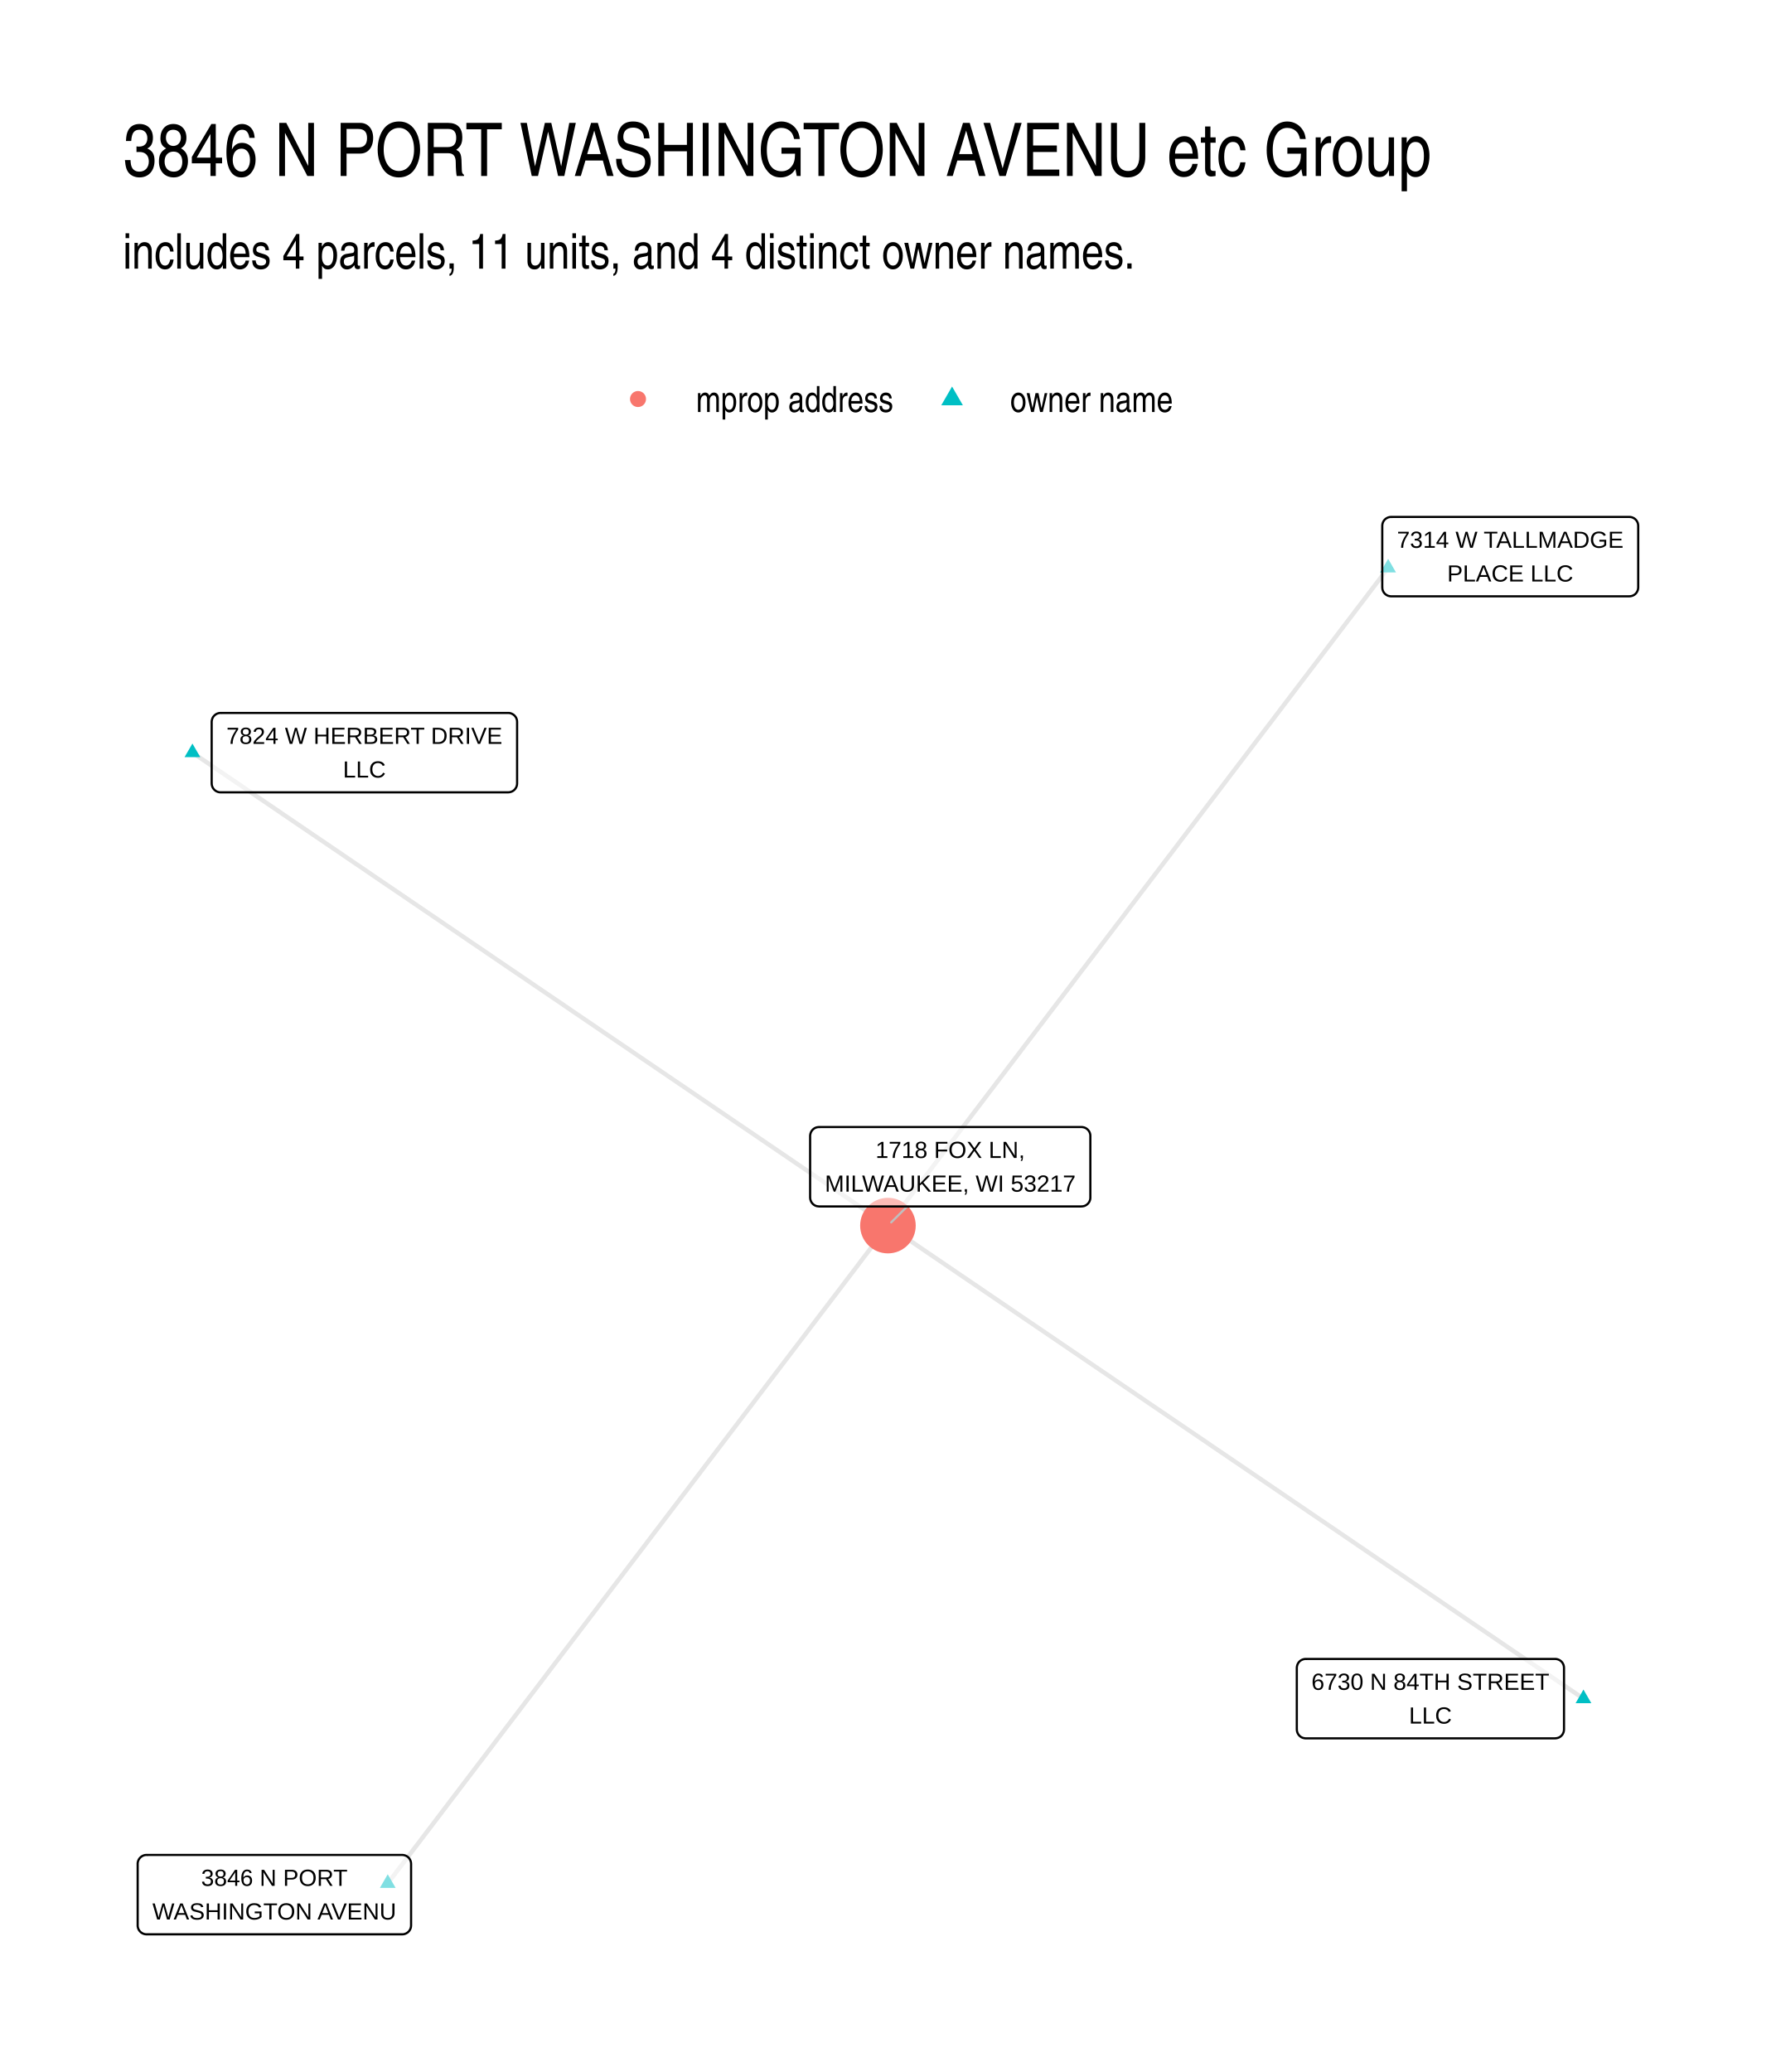
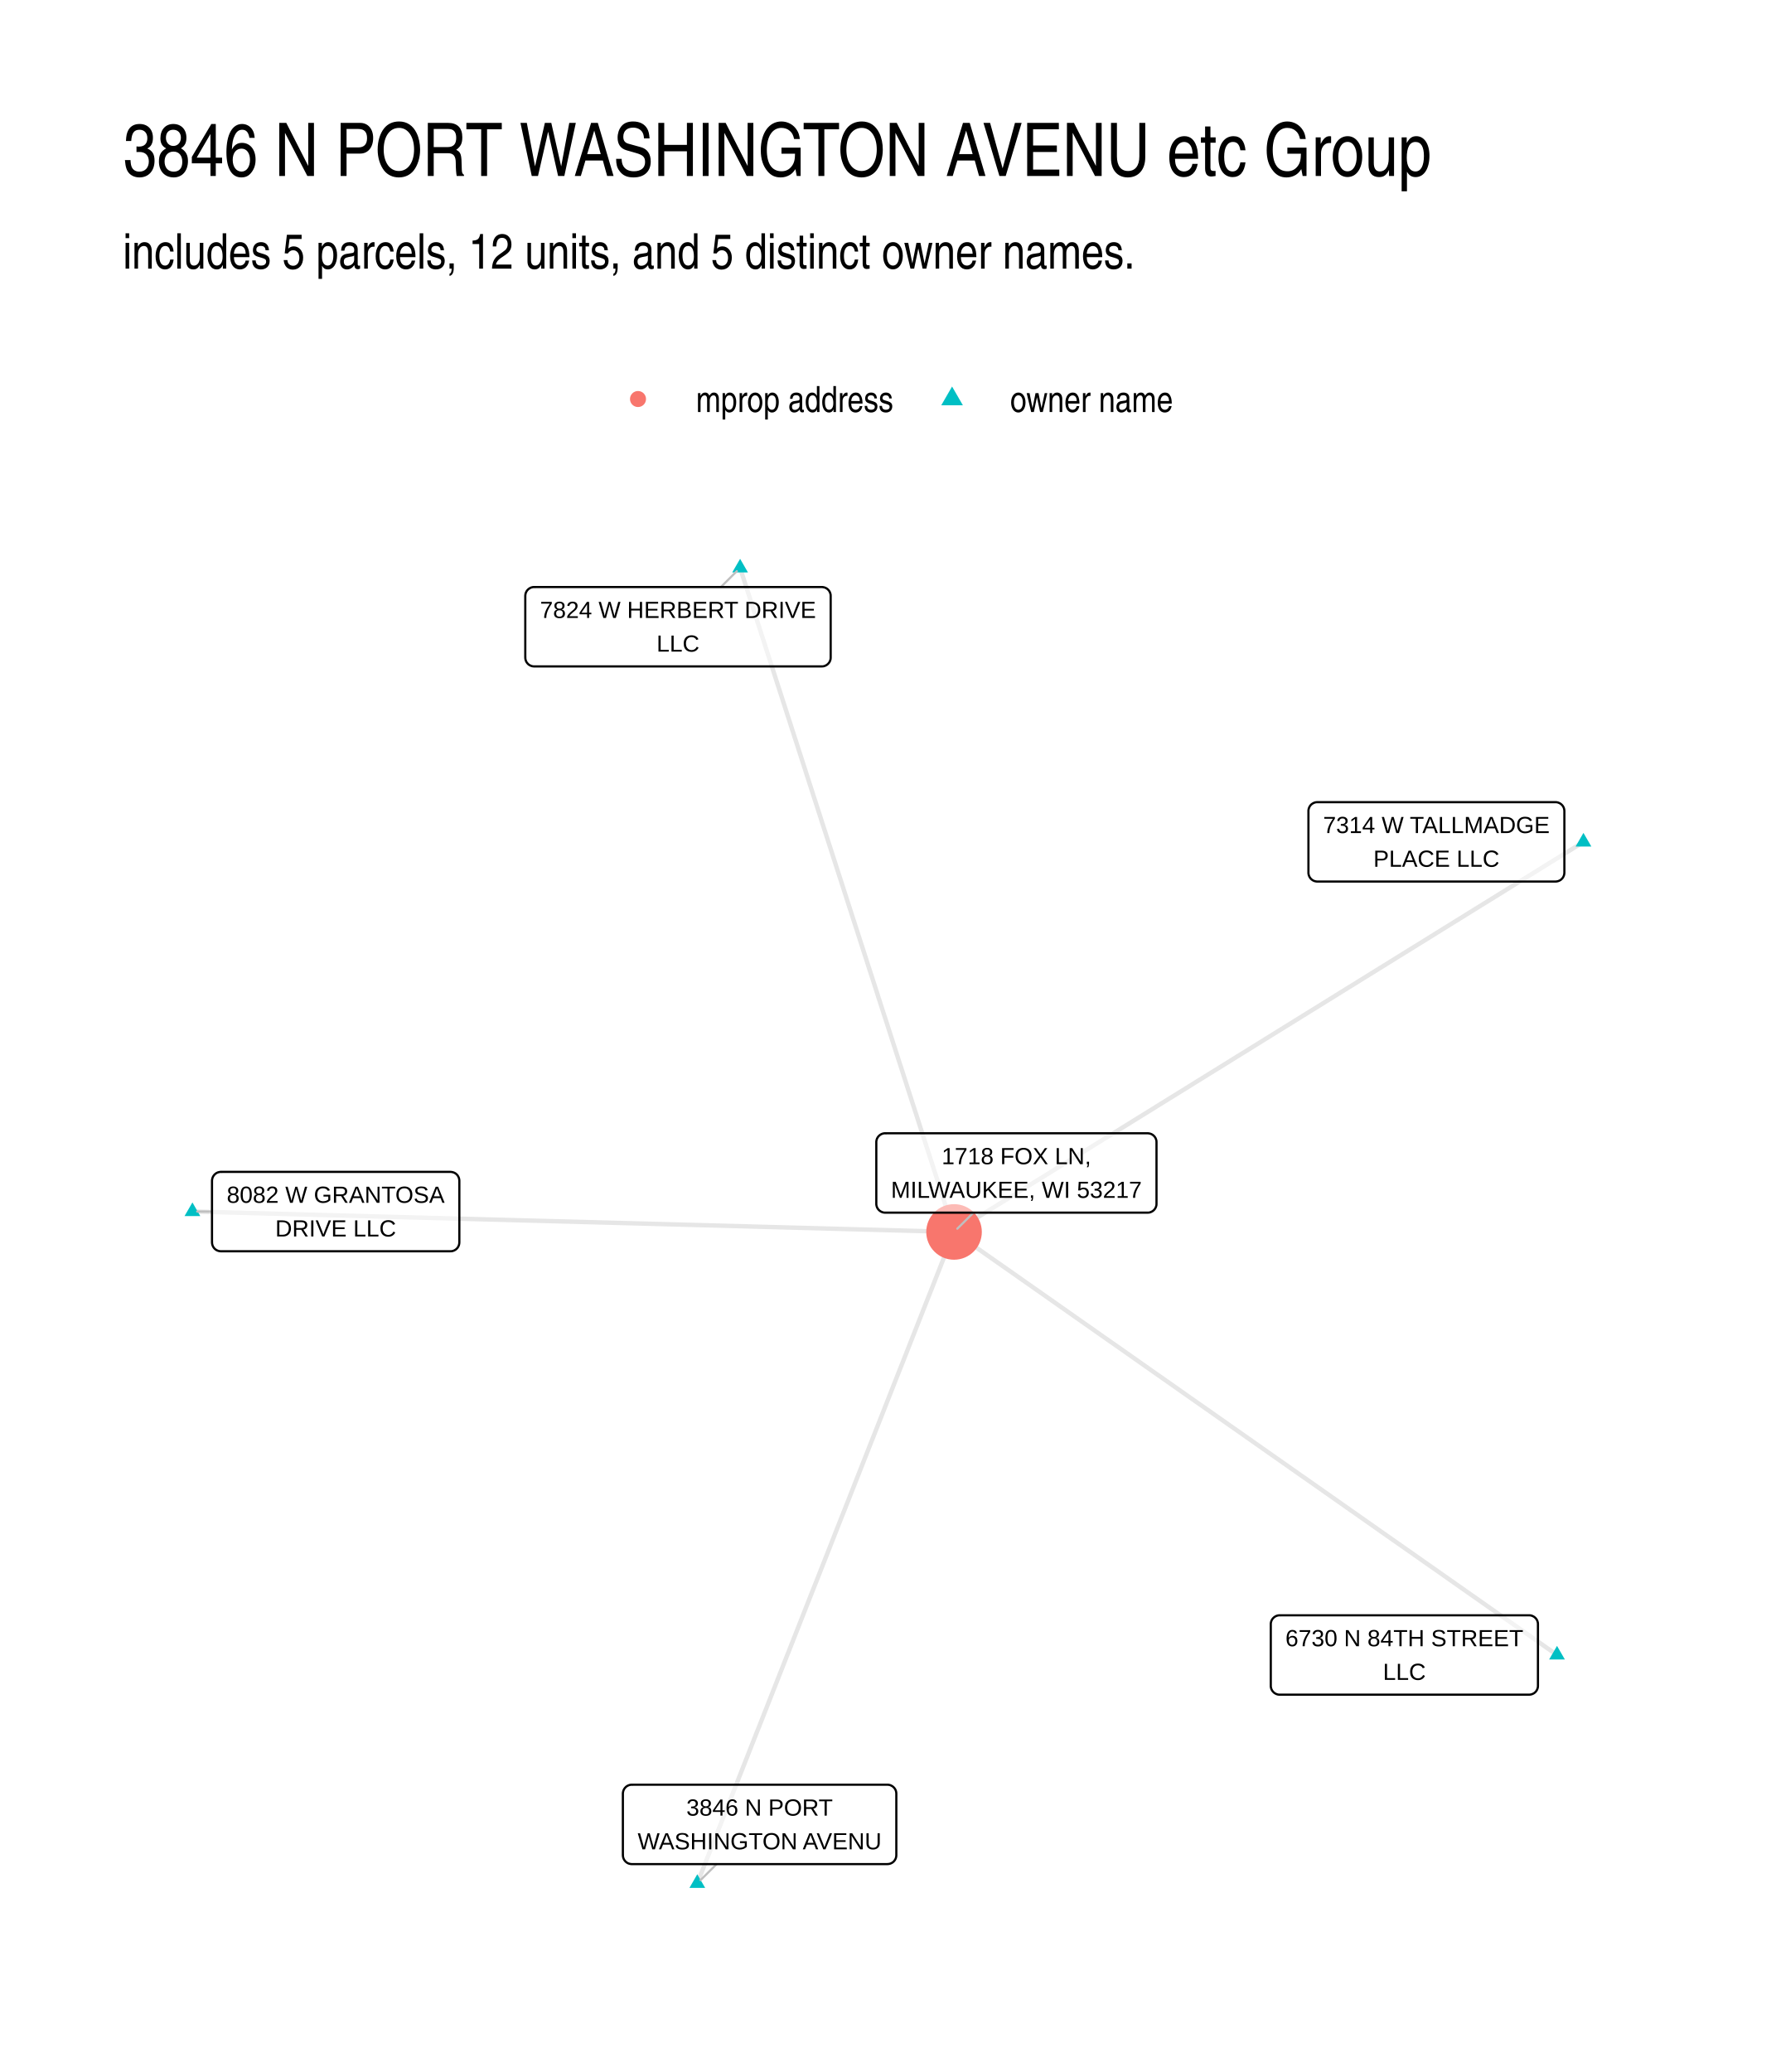
- <svg xmlns="http://www.w3.org/2000/svg" width="432.00pt" height="504.00pt" viewBox="0 0 432.00 504.00">
+ <svg xmlns="http://www.w3.org/2000/svg" width="576" height="672" viewBox="0 0 432 504">
  <g class="svglite">
    <defs>
-       <style type="text/css">
-     .svglite line, .svglite polyline, .svglite polygon, .svglite path, .svglite rect, .svglite circle {
-       fill: none;
-       stroke: #000000;
-       stroke-linecap: round;
-       stroke-linejoin: round;
-       stroke-miterlimit: 10.00;
-     }
-     .svglite text {
-       white-space: pre;
-     }
-     .svglite g.glyphgroup path {
-       fill: inherit;
-       stroke: none;
-     }
-   </style>
+       <style>.svglite line,.svglite polyline,.svglite polygon,.svglite path,.svglite circle{fill:none;stroke:#000000;stroke-linecap:round;stroke-linejoin:round;stroke-miterlimit:10.00}.svglite text{white-space:pre}.svglite g.glyphgroup path{fill:inherit;stroke:none}</style>
    </defs>
-     <rect width="100%" height="100%" style="stroke: none; fill: #FFFFFF;" />
+     <rect width="100%" height="100%" style="stroke-linecap:round;stroke-linejoin:round;stroke-miterlimit:10.00;stroke:none;fill:#FFFFFF" />
    <defs>
      <clipPath id="cpMC4wMHw0MzIuMDB8MC4wMHw1MDQuMDA=">
-         <rect x="0.00" y="0.00" width="432.00" height="504.00" />
+         <path d="M0 0h432v504H0z" />
      </clipPath>
    </defs>
    <g clip-path="url(#cpMC4wMHw0MzIuMDB8MC4wMHw1MDQuMDA=)">
-       <rect x="0.00" y="0.00" width="432.00" height="504.00" style="stroke-width: 1.07; stroke: none; fill: #FFFFFF;" />
+       <path d="M0 0h432v504H0z" style="stroke-width:1.07;stroke:none;fill:#FFFFFF" />
    </g>
    <defs>
      <clipPath id="cpMjkuODl8NDAyLjExfDEyMi4xNHw0NzQuMTE=">
-         <rect x="29.89" y="122.14" width="372.22" height="351.97" />
+         <path d="M29.89 122.14h372.22v351.97H29.89z" />
      </clipPath>
    </defs>
    <g clip-path="url(#cpMjkuODl8NDAyLjExfDEyMi4xNHw0NzQuMTE=)">
-       <polyline points="385.19,413.18 383.48,412.02 381.77,410.86 380.07,409.69 378.36,408.53 376.65,407.37 374.94,406.21 373.23,405.05 371.52,403.88 369.81,402.72 368.10,401.56 366.39,400.40 364.68,399.23 362.98,398.07 361.27,396.91 359.56,395.75 357.85,394.59 356.14,393.42 354.43,392.26 352.72,391.10 351.01,389.94 349.30,388.77 347.59,387.61 345.89,386.45 344.18,385.29 342.47,384.13 340.76,382.96 339.05,381.80 337.34,380.64 335.63,379.48 333.92,378.32 332.21,377.15 330.50,375.99 328.80,374.83 327.09,373.67 325.38,372.50 323.67,371.34 321.96,370.18 320.25,369.02 318.54,367.86 316.83,366.69 315.12,365.53 313.41,364.37 311.71,363.21 310.00,362.04 308.29,360.88 306.58,359.72 304.87,358.56 303.16,357.40 301.45,356.23 299.74,355.07 298.03,353.91 296.32,352.75 294.61,351.59 292.91,350.42 291.20,349.26 289.49,348.10 287.78,346.94 286.07,345.77 284.36,344.61 282.65,343.45 280.94,342.29 279.23,341.13 277.52,339.96 275.82,338.80 274.11,337.64 272.40,336.48 270.69,335.31 268.98,334.15 267.27,332.99 265.56,331.83 263.85,330.67 262.14,329.50 260.43,328.34 258.73,327.18 257.02,326.02 255.31,324.85 253.60,323.69 251.89,322.53 250.18,321.37 248.47,320.21 246.76,319.04 245.05,317.88 243.34,316.72 241.64,315.56 239.93,314.40 238.22,313.23 236.51,312.07 234.80,310.91 233.09,309.75 231.38,308.58 229.67,307.42 227.96,306.26 226.25,305.10 224.55,303.94 222.84,302.77 221.13,301.61 219.42,300.45 217.71,299.29 216.00,298.12 " style="stroke-width: 1.07; stroke: #000000; stroke-opacity: 0.10; stroke-linecap: butt;" />
-       <polyline points="337.68,138.14 336.45,139.75 335.22,141.37 333.99,142.98 332.76,144.60 331.53,146.22 330.30,147.83 329.07,149.45 327.84,151.06 326.61,152.68 325.38,154.30 324.16,155.91 322.93,157.53 321.70,159.14 320.47,160.76 319.24,162.38 318.01,163.99 316.78,165.61 315.55,167.22 314.32,168.84 313.09,170.46 311.87,172.07 310.64,173.69 309.41,175.31 308.18,176.92 306.95,178.54 305.72,180.15 304.49,181.77 303.26,183.39 302.03,185.00 300.80,186.62 299.57,188.23 298.35,189.85 297.12,191.47 295.89,193.08 294.66,194.70 293.43,196.31 292.20,197.93 290.97,199.55 289.74,201.16 288.51,202.78 287.28,204.39 286.06,206.01 284.83,207.63 283.60,209.24 282.37,210.86 281.14,212.47 279.91,214.09 278.68,215.71 277.45,217.32 276.22,218.94 274.99,220.55 273.77,222.17 272.54,223.79 271.31,225.40 270.08,227.02 268.85,228.63 267.62,230.25 266.39,231.87 265.16,233.48 263.93,235.10 262.70,236.71 261.47,238.33 260.25,239.95 259.02,241.56 257.79,243.18 256.56,244.80 255.33,246.41 254.10,248.03 252.87,249.64 251.64,251.26 250.41,252.88 249.18,254.49 247.96,256.11 246.73,257.72 245.50,259.34 244.27,260.96 243.04,262.57 241.81,264.19 240.58,265.80 239.35,267.42 238.12,269.04 236.89,270.65 235.66,272.27 234.44,273.88 233.21,275.50 231.98,277.12 230.75,278.73 229.52,280.35 228.29,281.96 227.06,283.58 225.83,285.20 224.60,286.81 223.37,288.43 222.15,290.04 220.92,291.66 219.69,293.28 218.46,294.89 217.23,296.51 216.00,298.12 " style="stroke-width: 1.07; stroke: #000000; stroke-opacity: 0.10; stroke-linecap: butt;" />
-       <polyline points="46.81,183.07 48.52,184.23 50.23,185.39 51.93,186.56 53.64,187.72 55.35,188.88 57.06,190.04 58.77,191.20 60.48,192.37 62.19,193.53 63.90,194.69 65.61,195.85 67.32,197.01 69.02,198.18 70.73,199.34 72.44,200.50 74.15,201.66 75.86,202.83 77.57,203.99 79.28,205.15 80.99,206.31 82.70,207.47 84.41,208.64 86.11,209.80 87.82,210.96 89.53,212.12 91.24,213.29 92.95,214.45 94.66,215.61 96.37,216.77 98.08,217.93 99.79,219.10 101.50,220.26 103.20,221.42 104.91,222.58 106.62,223.74 108.33,224.91 110.04,226.07 111.75,227.23 113.46,228.39 115.17,229.56 116.88,230.72 118.59,231.88 120.29,233.04 122.00,234.20 123.71,235.37 125.42,236.53 127.13,237.69 128.84,238.85 130.55,240.02 132.26,241.18 133.97,242.34 135.68,243.50 137.39,244.66 139.09,245.83 140.80,246.99 142.51,248.15 144.22,249.31 145.93,250.48 147.64,251.64 149.35,252.80 151.06,253.96 152.77,255.12 154.48,256.29 156.18,257.45 157.89,258.61 159.60,259.77 161.31,260.93 163.02,262.10 164.73,263.26 166.44,264.42 168.15,265.58 169.86,266.75 171.57,267.91 173.27,269.07 174.98,270.23 176.69,271.39 178.40,272.56 180.11,273.72 181.82,274.88 183.53,276.04 185.24,277.21 186.95,278.37 188.66,279.53 190.36,280.69 192.07,281.85 193.78,283.02 195.49,284.18 197.20,285.34 198.91,286.50 200.62,287.66 202.33,288.83 204.04,289.99 205.75,291.15 207.45,292.31 209.16,293.48 210.87,294.64 212.58,295.80 214.29,296.96 216.00,298.12 " style="stroke-width: 1.07; stroke: #000000; stroke-opacity: 0.10; stroke-linecap: butt;" />
-       <polyline points="94.32,458.11 95.55,456.50 96.78,454.88 98.01,453.27 99.24,451.65 100.47,450.03 101.70,448.42 102.93,446.80 104.16,445.18 105.39,443.57 106.62,441.95 107.84,440.34 109.07,438.72 110.30,437.10 111.53,435.49 112.76,433.87 113.99,432.26 115.22,430.64 116.45,429.02 117.68,427.41 118.91,425.79 120.13,424.18 121.36,422.56 122.59,420.94 123.82,419.33 125.05,417.71 126.28,416.10 127.51,414.48 128.74,412.86 129.97,411.25 131.20,409.63 132.43,408.02 133.65,406.40 134.88,404.78 136.11,403.17 137.34,401.55 138.57,399.94 139.80,398.32 141.03,396.70 142.26,395.09 143.49,393.47 144.72,391.86 145.94,390.24 147.17,388.62 148.40,387.01 149.63,385.39 150.86,383.78 152.09,382.16 153.32,380.54 154.55,378.93 155.78,377.31 157.01,375.69 158.23,374.08 159.46,372.46 160.69,370.85 161.92,369.23 163.15,367.61 164.38,366.00 165.61,364.38 166.84,362.77 168.07,361.15 169.30,359.53 170.53,357.92 171.75,356.30 172.98,354.69 174.21,353.07 175.44,351.45 176.67,349.84 177.90,348.22 179.13,346.61 180.36,344.99 181.59,343.37 182.82,341.76 184.04,340.14 185.27,338.53 186.50,336.91 187.73,335.29 188.96,333.68 190.19,332.06 191.42,330.45 192.65,328.83 193.88,327.21 195.11,325.60 196.34,323.98 197.56,322.37 198.79,320.75 200.02,319.13 201.25,317.52 202.48,315.90 203.71,314.29 204.94,312.67 206.17,311.05 207.40,309.44 208.63,307.82 209.85,306.20 211.08,304.59 212.31,302.97 213.54,301.36 214.77,299.74 216.00,298.12 " style="stroke-width: 1.07; stroke: #000000; stroke-opacity: 0.10; stroke-linecap: butt;" />
-       <polygon points="385.19,410.97 387.11,414.29 383.28,414.29 " style="stroke-width: 0.71; stroke: none; fill: #00BFC4;" />
-       <polygon points="337.68,135.93 339.59,139.24 335.76,139.24 " style="stroke-width: 0.71; stroke: none; fill: #00BFC4;" />
-       <polygon points="46.81,180.86 48.72,184.17 44.89,184.17 " style="stroke-width: 0.71; stroke: none; fill: #00BFC4;" />
-       <polygon points="94.32,455.90 96.24,459.22 92.41,459.22 " style="stroke-width: 0.71; stroke: none; fill: #00BFC4;" />
-       <circle cx="216.00" cy="298.12" r="6.76" style="stroke-width: 0.71; stroke: none; fill: #F8766D;" />
-       <line x1="220.69" y1="293.46" x2="216.80" y2="297.33" style="stroke-width: 0.53; stroke: #BFBFBF;" />
-       <polygon points="317.62,422.84 378.30,422.84 378.21,422.84 378.56,422.82 378.90,422.75 379.23,422.63 379.53,422.46 379.80,422.24 380.03,421.98 380.21,421.68 380.35,421.36 380.43,421.02 380.46,420.68 380.46,420.68 380.46,405.69 380.46,405.69 380.43,405.34 380.35,405.00 380.21,404.68 380.03,404.39 379.80,404.13 379.53,403.91 379.23,403.74 378.90,403.61 378.56,403.54 378.30,403.53 317.62,403.53 317.88,403.54 317.54,403.53 317.19,403.57 316.86,403.67 316.54,403.82 316.26,404.01 316.01,404.25 315.80,404.53 315.64,404.84 315.53,405.17 315.47,405.51 315.46,405.69 315.46,420.68 315.47,420.50 315.47,420.85 315.53,421.20 315.64,421.52 315.80,421.83 316.01,422.11 316.26,422.35 316.54,422.55 316.86,422.70 317.19,422.79 317.54,422.84 " style="stroke-width: 0.53; fill: #FFFFFF; fill-opacity: 0.50;" />
-       <text x="347.96" y="411.04" text-anchor="middle" style="font-size: 5.69px; font-family: &quot;Liberation Sans&quot;;" textLength="57.80px" lengthAdjust="spacingAndGlyphs">6730 N 84TH STREET</text>
-       <text x="347.96" y="419.24" text-anchor="middle" style="font-size: 5.69px; font-family: &quot;Liberation Sans&quot;;" textLength="10.42px" lengthAdjust="spacingAndGlyphs">LLC</text>
-       <polygon points="338.41,145.05 396.35,145.05 396.27,145.05 396.61,145.03 396.95,144.96 397.28,144.84 397.58,144.67 397.85,144.45 398.08,144.19 398.26,143.89 398.40,143.57 398.48,143.23 398.51,142.89 398.51,142.89 398.51,127.90 398.51,127.90 398.48,127.55 398.40,127.21 398.26,126.89 398.08,126.60 397.85,126.34 397.58,126.12 397.28,125.95 396.95,125.82 396.61,125.75 396.35,125.74 338.41,125.74 338.67,125.75 338.32,125.74 337.98,125.78 337.64,125.88 337.33,126.03 337.04,126.22 336.79,126.46 336.58,126.74 336.42,127.05 336.31,127.38 336.26,127.72 336.25,127.90 336.25,142.89 336.26,142.71 336.26,143.06 336.31,143.41 336.42,143.73 336.58,144.04 336.79,144.32 337.04,144.56 337.33,144.76 337.64,144.91 337.98,145.00 338.32,145.05 " style="stroke-width: 0.53; fill: #FFFFFF; fill-opacity: 0.50;" />
-       <text x="367.38" y="133.25" text-anchor="middle" style="font-size: 5.69px; font-family: &quot;Liberation Sans&quot;;" textLength="55.06px" lengthAdjust="spacingAndGlyphs">7314 W TALLMADGE</text>
-       <text x="367.38" y="141.45" text-anchor="middle" style="font-size: 5.69px; font-family: &quot;Liberation Sans&quot;;" textLength="30.66px" lengthAdjust="spacingAndGlyphs">PLACE LLC</text>
-       <polygon points="53.65,192.73 123.63,192.73 123.54,192.73 123.89,192.71 124.23,192.64 124.55,192.52 124.85,192.35 125.12,192.13 125.35,191.87 125.54,191.57 125.68,191.25 125.76,190.92 125.79,190.57 125.79,190.57 125.79,175.58 125.79,175.58 125.76,175.23 125.68,174.89 125.54,174.57 125.35,174.28 125.12,174.02 124.85,173.80 124.55,173.63 124.23,173.50 123.89,173.43 123.63,173.42 53.65,173.42 53.91,173.43 53.57,173.42 53.22,173.46 52.89,173.56 52.57,173.71 52.29,173.91 52.04,174.15 51.83,174.42 51.67,174.73 51.56,175.06 51.50,175.40 51.49,175.58 51.49,190.57 51.50,190.40 51.50,190.74 51.56,191.09 51.67,191.42 51.83,191.72 52.04,192.00 52.29,192.24 52.57,192.44 52.89,192.59 53.22,192.69 53.57,192.73 " style="stroke-width: 0.53; fill: #FFFFFF; fill-opacity: 0.50;" />
-       <text x="88.64" y="180.94" text-anchor="middle" style="font-size: 5.69px; font-family: &quot;Liberation Sans&quot;;" textLength="67.09px" lengthAdjust="spacingAndGlyphs">7824 W HERBERT DRIVE</text>
-       <text x="88.64" y="189.13" text-anchor="middle" style="font-size: 5.69px; font-family: &quot;Liberation Sans&quot;;" textLength="10.42px" lengthAdjust="spacingAndGlyphs">LLC</text>
-       <polygon points="35.65,470.51 97.84,470.51 97.75,470.51 98.10,470.50 98.44,470.43 98.77,470.30 99.07,470.13 99.34,469.91 99.57,469.65 99.75,469.36 99.89,469.04 99.97,468.70 100.00,468.35 100.00,468.35 100.00,453.36 100.00,453.36 99.97,453.01 99.89,452.68 99.75,452.36 99.57,452.06 99.34,451.80 99.07,451.58 98.77,451.41 98.44,451.29 98.10,451.22 97.84,451.20 35.65,451.20 35.91,451.22 35.56,451.20 35.22,451.24 34.88,451.34 34.57,451.49 34.28,451.69 34.03,451.93 33.82,452.21 33.66,452.51 33.55,452.84 33.49,453.19 33.49,453.36 33.49,468.35 33.49,468.18 33.49,468.53 33.55,468.87 33.66,469.20 33.82,469.51 34.03,469.78 34.28,470.03 34.57,470.22 34.88,470.37 35.22,470.47 35.56,470.51 " style="stroke-width: 0.53; fill: #FFFFFF; fill-opacity: 0.50;" />
-       <text x="66.74" y="458.72" text-anchor="middle" style="font-size: 5.69px; font-family: &quot;Liberation Sans&quot;;" textLength="35.58px" lengthAdjust="spacingAndGlyphs">3846 N PORT</text>
-       <text x="66.74" y="466.91" text-anchor="middle" style="font-size: 5.69px; font-family: &quot;Liberation Sans&quot;;" textLength="59.31px" lengthAdjust="spacingAndGlyphs">WASHINGTON AVENU</text>
-       <polygon points="199.23,293.46 263.08,293.46 263.00,293.45 263.34,293.44 263.68,293.37 264.01,293.25 264.31,293.07 264.58,292.85 264.81,292.59 265.00,292.30 265.13,291.98 265.22,291.64 265.24,291.30 265.24,291.30 265.24,276.30 265.24,276.30 265.22,275.96 265.13,275.62 265.00,275.30 264.81,275.01 264.58,274.75 264.31,274.53 264.01,274.35 263.68,274.23 263.34,274.16 263.08,274.14 199.23,274.14 199.50,274.16 199.15,274.15 198.80,274.19 198.47,274.28 198.15,274.43 197.87,274.63 197.62,274.87 197.41,275.15 197.25,275.46 197.14,275.79 197.08,276.13 197.07,276.30 197.07,291.30 197.08,291.12 197.08,291.47 197.14,291.81 197.25,292.14 197.41,292.45 197.62,292.73 197.87,292.97 198.15,293.17 198.47,293.32 198.80,293.41 199.15,293.45 " style="stroke-width: 0.53; fill: #FFFFFF; fill-opacity: 0.50;" />
-       <text x="231.16" y="281.66" text-anchor="middle" style="font-size: 5.69px; font-family: &quot;Liberation Sans&quot;;" textLength="36.31px" lengthAdjust="spacingAndGlyphs">1718 FOX LN,</text>
-       <text x="231.16" y="289.86" text-anchor="middle" style="font-size: 5.69px; font-family: &quot;Liberation Sans&quot;;" textLength="60.97px" lengthAdjust="spacingAndGlyphs">MILWAUKEE, WI 53217</text>
+       <path d="m378.76 402.56-1.48-1.04-1.49-1.04-1.48-1.04-1.48-1.04-1.48-1.04-1.48-1.04-1.48-1.04-1.48-1.04-1.49-1.03-1.48-1.04-1.48-1.04-1.48-1.04-1.48-1.04-1.48-1.04-1.49-1.04-1.48-1.04-1.48-1.04-1.48-1.04-1.48-1.04-1.48-1.04-1.49-1.04-1.48-1.04-1.48-1.04-1.48-1.04-1.48-1.03-1.48-1.04-1.48-1.04-1.49-1.04-1.48-1.04-1.48-1.04-1.48-1.04-1.48-1.04-1.48-1.04-1.49-1.04-1.48-1.04-1.48-1.04-1.48-1.04-1.48-1.04-1.48-1.04-1.48-1.04-1.49-1.04-1.48-1.03-1.48-1.04-1.48-1.04-1.48-1.04-1.48-1.04-1.49-1.04-1.48-1.04-1.48-1.04-1.48-1.04-1.48-1.04-1.48-1.04-1.48-1.04-1.49-1.04-1.48-1.04-1.48-1.04-1.48-1.04-1.48-1.03-1.48-1.04-1.49-1.04-1.48-1.04-1.48-1.04-1.48-1.04-1.48-1.04-1.48-1.04-1.49-1.04-1.48-1.04-1.48-1.04-1.48-1.04-1.48-1.04-1.48-1.04-1.48-1.04-1.49-1.04-1.48-1.03-1.48-1.04-1.48-1.04-1.48-1.04-1.48-1.04-1.49-1.04-1.48-1.04-1.48-1.04-1.48-1.04-1.48-1.04-1.48-1.04-1.48-1.04-1.49-1.04-1.48-1.04-1.48-1.04-1.48-1.04-1.48-1.04-1.48-1.03-1.49-1.04-1.48-1.04-1.48-1.04-1.48-1.04-1.48-1.04-1.48-1.04-1.48-1.04-1.49-1.04" style="stroke-width:1.07;stroke:#000000;stroke-opacity:0.10;stroke-linecap:butt" />
+       <path d="m385.19 204.8-1.54.96-1.55.96-1.55.96-1.54.96-1.55.95-1.55.96-1.54.96-1.55.96-1.55.96-1.54.95-1.55.96-1.55.96-1.54.96-1.55.96-1.55.96-1.54.95-1.55.96-1.55.96-1.54.96-1.55.96-1.54.95-1.55.96-1.55.96-1.54.96-1.55.96-1.55.96-1.54.95-1.55.96-1.55.96-1.54.96-1.55.96-1.55.95-1.54.96-1.55.96-1.55.96-1.54.96-1.55.95-1.55.96-1.54.96-1.55.96-1.55.96-1.54.96-1.55.95-1.55.96-1.54.96-1.55.96-1.55.96-1.54.95-1.55.96-1.55.96-1.54.96-1.55.96-1.54.96-1.55.95-1.55.96-1.54.96-1.55.96-1.55.96-1.54.95-1.55.96-1.55.96-1.54.96-1.55.96-1.55.96-1.54.95-1.55.96-1.55.96-1.54.96-1.55.96-1.55.95-1.54.96-1.55.96-1.55.96-1.54.96-1.55.95-1.55.96-1.54.96-1.55.96-1.55.96-1.54.96-1.55.95-1.54.96-1.55.96-1.55.96-1.54.96-1.55.95-1.55.96-1.54.96-1.55.96-1.55.96-1.54.96-1.55.95-1.55.96-1.54.96-1.55.96-1.55.96-1.54.95-1.55.96-1.55.96" style="stroke-width:1.07;stroke:#000000;stroke-opacity:0.10;stroke-linecap:butt" />
+       <path d="m180.04 138.14.52 1.63.53 1.63.52 1.63.53 1.63.52 1.63.53 1.64.53 1.63.52 1.63.53 1.63.52 1.63.53 1.63.52 1.63.53 1.64.53 1.63.52 1.63.53 1.63.52 1.63.53 1.63.53 1.64.52 1.63.53 1.63.52 1.63.53 1.63.52 1.63.53 1.64.53 1.63.52 1.63.53 1.63.52 1.63.53 1.63.52 1.63.53 1.64.53 1.63.52 1.63.53 1.63.52 1.63.53 1.63.52 1.64.53 1.63.53 1.63.52 1.63.53 1.63.52 1.63.53 1.63.52 1.64.53 1.63.53 1.63.52 1.63.53 1.63.52 1.63.53 1.64.52 1.63.53 1.63.53 1.63.52 1.63.53 1.63.52 1.63.53 1.64.52 1.63.53 1.63.53 1.63.52 1.63.53 1.63.52 1.64.53 1.63.52 1.63.53 1.63.53 1.63.52 1.63.53 1.64.52 1.63.53 1.63.52 1.63.53 1.63.53 1.63.52 1.63.53 1.64.52 1.63.53 1.63.52 1.63.53 1.63.53 1.63.52 1.64.53 1.63.52 1.63.53 1.63.52 1.63.53 1.63.53 1.63.52 1.64.53 1.63.52 1.63.53 1.63.52 1.63.53 1.63.53 1.64.52 1.63.53 1.63.52 1.63m-185.27-4.97 1.87.05 1.87.05 1.87.05 1.87.05 1.87.05 1.88.05 1.87.05 1.87.05 1.87.05 1.87.05 1.87.05 1.87.05 1.88.05 1.87.05 1.87.05 1.87.05 1.87.05 1.87.05 1.88.05 1.87.05 1.87.05 1.87.05 1.87.05 1.87.06 1.87.05 1.88.05 1.87.05 1.87.05 1.87.05 1.87.05 1.87.05 1.87.05 1.88.05 1.87.05 1.87.05 1.87.05 1.87.05 1.87.05 1.87.05 1.88.05 1.87.05 1.87.05 1.87.05 1.87.05 1.87.05 1.88.05 1.87.05 1.87.05 1.87.05 1.87.05 1.87.05 1.87.05 1.88.05 1.87.05 1.87.05 1.87.05 1.87.05 1.87.05 1.87.05 1.88.05 1.87.05 1.87.05 1.87.05 1.87.05 1.87.05 1.87.05 1.88.05 1.87.05 1.87.05 1.87.05 1.87.05 1.87.05 1.88.06 1.87.05 1.87.05 1.87.05 1.87.05 1.87.05 1.87.05 1.88.05 1.87.05 1.87.05 1.87.05 1.87.05 1.87.05 1.87.05 1.88.05 1.87.05 1.87.05 1.87.05 1.87.05 1.87.05 1.87.05 1.88.05 1.87.05 1.87.05 1.87.05 1.87.05 1.87.05" style="stroke-width:1.07;stroke:#000000;stroke-opacity:0.10;stroke-linecap:butt" />
+       <path d="m169.62 458.11.63-1.6.64-1.6.63-1.6.63-1.6.63-1.6.63-1.6.63-1.6.63-1.6.63-1.6.63-1.6.63-1.6.63-1.6.64-1.6.63-1.6.63-1.6.63-1.61.63-1.6.63-1.6.63-1.6.63-1.6.63-1.6.63-1.6.63-1.6.64-1.6.63-1.6.63-1.6.63-1.6.63-1.6.63-1.6.63-1.6.63-1.6.63-1.6.63-1.6.63-1.6.64-1.61.63-1.6.63-1.6.63-1.6.63-1.6.63-1.6.63-1.6.63-1.6.63-1.6.63-1.6.63-1.6.64-1.6.63-1.6.63-1.6.63-1.6.63-1.6.63-1.6.63-1.6.63-1.61.63-1.6.63-1.6.63-1.6.64-1.6.63-1.6.63-1.6.63-1.6.63-1.6.63-1.6.63-1.6.63-1.6.63-1.6.63-1.6.63-1.6.64-1.6.63-1.6.63-1.6.63-1.6.63-1.61.63-1.6.63-1.6.63-1.6.63-1.6.63-1.6.63-1.6.64-1.6.63-1.6.63-1.6.63-1.6.63-1.6.63-1.6.63-1.6.63-1.6.63-1.6.63-1.6.63-1.6.64-1.6.63-1.61.63-1.6.63-1.6.63-1.6.63-1.6.63-1.6.63-1.6.63-1.6.63-1.6" style="stroke-width:1.07;stroke:#000000;stroke-opacity:0.10;stroke-linecap:butt" />
+       <path d="m378.76 400.35 1.91 3.31h-3.83zm6.43-197.76 1.92 3.32h-3.83zm-205.15-66.66 1.91 3.31h-3.83zM46.81 292.48l1.91 3.32h-3.83zM169.62 455.9l1.92 3.32h-3.83z" style="stroke-width:0.71;stroke:none;fill:#00BFC4" />
+       <circle cx="232.08" cy="299.66" r="6.76" style="stroke-width:0.71;stroke:none;fill:#F8766D" />
+       <path d="m175.36 142.79 3.88-3.86M51.57 294.71l-3.6-.02m126.36 158.74-3.91 3.89m66.38-162.35-3.92 3.9" style="stroke-width:0.53;stroke:#BFBFBF" />
+       <path d="M311.29 412.22h60.67-.08l.35-.02.34-.07.32-.12.3-.17.27-.22.23-.26.19-.3.13-.32.09-.33.02-.35h0v-14.99h0l-.02-.35-.09-.34-.13-.32-.19-.29-.23-.26-.27-.22-.3-.17-.32-.13-.34-.07-.27-.01h-60.67l.26.01-.35-.01-.34.04-.34.1-.31.15-.29.2-.25.24-.21.27-.16.31-.11.33-.06.34v15.17-.17.34l.06.35.11.33.16.3.21.28.25.24.29.2.31.15.34.1.34.04z" style="stroke-width:0.53;fill:#FFFFFF;fill-opacity:0.50" />
+       <text x="341.63" y="400.43" lengthAdjust="spacingAndGlyphs" style="font-size:5.69px;font-family:&quot;Liberation Sans&quot;" text-anchor="middle" textLength="57.8">6730 N 84TH STREET</text>
+       <text x="341.63" y="408.62" lengthAdjust="spacingAndGlyphs" style="font-size:5.69px;font-family:&quot;Liberation Sans&quot;" text-anchor="middle" textLength="10.42">LLC</text>
+       <path d="M320.45 214.43h57.94-.09l.35-.02.34-.07.32-.12.31-.17.26-.22.24-.26.18-.3.14-.32.08-.34.03-.34h0v-14.99h0l-.03-.35-.08-.34-.14-.32-.18-.29-.24-.26-.26-.22-.31-.17-.32-.13-.34-.07-.26-.01h-57.94l.26.01-.35-.01-.35.04-.33.1-.31.15-.29.19-.25.24-.21.28-.16.31-.11.33-.06.34v15.17-.18.35l.06.34.11.33.16.31.21.28.25.24.29.2.31.15.33.09.35.05z" style="stroke-width:0.53;fill:#FFFFFF;fill-opacity:0.50" />
+       <text x="349.42" y="202.63" lengthAdjust="spacingAndGlyphs" style="font-size:5.69px;font-family:&quot;Liberation Sans&quot;" text-anchor="middle" textLength="55.06">7314 W TALLMADGE</text>
+       <text x="349.42" y="210.83" lengthAdjust="spacingAndGlyphs" style="font-size:5.69px;font-family:&quot;Liberation Sans&quot;" text-anchor="middle" textLength="30.66">PLACE LLC</text>
+       <path d="M129.94 162.1h69.97-.08l.34-.01.35-.07.32-.13.3-.17.27-.22.23-.26.19-.29.13-.32.09-.34.02-.35h0v-14.99h0l-.02-.35-.09-.33-.13-.32-.19-.3-.23-.26-.27-.22-.3-.17-.32-.12-.35-.07-.26-.02h-69.97l.26.02-.35-.02-.34.04-.34.1-.31.15-.29.2-.25.24-.21.28-.16.3-.11.33-.05.35-.01.17v14.99l.01-.17v.35l.05.34.11.33.16.31.21.27.25.25.29.19.31.15.34.1.34.04z" style="stroke-width:0.53;fill:#FFFFFF;fill-opacity:0.50" />
+       <text x="164.93" y="150.31" lengthAdjust="spacingAndGlyphs" style="font-size:5.69px;font-family:&quot;Liberation Sans&quot;" text-anchor="middle" textLength="67.09">7824 W HERBERT DRIVE</text>
+       <text x="164.93" y="158.5" lengthAdjust="spacingAndGlyphs" style="font-size:5.69px;font-family:&quot;Liberation Sans&quot;" text-anchor="middle" textLength="10.42">LLC</text>
+       <path d="M53.73 304.36h55.85-.09l.35-.01.34-.07.33-.13.3-.17.27-.22.23-.26.18-.29.14-.32.08-.34.03-.35h0v-14.99h0l-.03-.34-.08-.34-.14-.32-.18-.3-.23-.26-.27-.22-.3-.17-.33-.12-.34-.07-.26-.02H53.73l.26.02-.34-.02-.35.05-.33.09-.32.15-.28.2-.25.24-.21.28-.16.31-.11.32-.06.35-.01.17v14.99l.01-.17v.35l.06.34.11.33.16.31.21.28.25.24.28.19.32.15.33.1.35.04z" style="stroke-width:0.53;fill:#FFFFFF;fill-opacity:0.50" />
+       <text x="81.66" y="292.57" lengthAdjust="spacingAndGlyphs" style="font-size:5.69px;font-family:&quot;Liberation Sans&quot;" text-anchor="middle" textLength="52.97">8082 W GRANTOSA</text>
+       <text x="81.66" y="300.76" lengthAdjust="spacingAndGlyphs" style="font-size:5.69px;font-family:&quot;Liberation Sans&quot;" text-anchor="middle" textLength="29.39">DRIVE LLC</text>
+       <path d="M153.68 453.43h62.2-.09l.35-.02.34-.07.32-.12.3-.17.27-.22.23-.26.19-.3.14-.32.08-.33.03-.35h0v-14.99h0l-.03-.35-.08-.34-.14-.32-.19-.29-.23-.26-.27-.22-.3-.17-.32-.13-.34-.07-.26-.01h-62.2l.27.01-.35-.01-.35.04-.33.1-.32.15-.28.19-.25.25-.21.27-.16.31-.11.33-.06.34-.01.18v14.99l.01-.18v.35l.06.35.11.33.16.3.21.28.25.24.28.2.32.15.33.09.35.05z" style="stroke-width:0.53;fill:#FFFFFF;fill-opacity:0.50" />
+       <text x="184.78" y="441.63" lengthAdjust="spacingAndGlyphs" style="font-size:5.69px;font-family:&quot;Liberation Sans&quot;" text-anchor="middle" textLength="35.58">3846 N PORT</text>
+       <text x="184.78" y="449.83" lengthAdjust="spacingAndGlyphs" style="font-size:5.69px;font-family:&quot;Liberation Sans&quot;" text-anchor="middle" textLength="59.31">WASHINGTON AVENU</text>
+       <path d="M215.33 294.97h63.84-.08l.35-.01.34-.07.32-.13.3-.17.27-.22.23-.26.19-.3.13-.31.09-.34.02-.35h0v-14.99h0l-.02-.35-.09-.33-.13-.32-.19-.3-.23-.26-.27-.22-.3-.17-.32-.12-.34-.07-.27-.02h-63.84l.26.02-.35-.02-.35.04-.33.1-.31.15-.29.2-.25.24-.21.28-.16.3-.11.33-.06.35v15.16-.17.34l.06.35.11.33.16.31.21.27.25.24.29.2.31.15.33.1.35.04z" style="stroke-width:0.53;fill:#FFFFFF;fill-opacity:0.50" />
+       <text x="247.25" y="283.18" lengthAdjust="spacingAndGlyphs" style="font-size:5.69px;font-family:&quot;Liberation Sans&quot;" text-anchor="middle" textLength="36.31">1718 FOX LN,</text>
+       <text x="247.25" y="291.37" lengthAdjust="spacingAndGlyphs" style="font-size:5.69px;font-family:&quot;Liberation Sans&quot;" text-anchor="middle" textLength="60.97">MILWAUKEE, WI 53217</text>
    </g>
    <g clip-path="url(#cpMC4wMHw0MzIuMDB8MC4wMHw1MDQuMDA=)">
-       <circle cx="155.20" cy="97.06" r="1.95" style="stroke-width: 0.71; stroke: none; fill: #F8766D;" />
-       <polygon points="231.60,94.02 234.23,98.58 228.97,98.58 " style="stroke-width: 0.71; stroke: none; fill: #00BFC4;" />
-       <text x="169.32" y="100.22" style="font-size: 8.80px; font-weight: 0; font-family: &quot;Nimbus Sans Narrow&quot;;" textLength="48.16px" lengthAdjust="spacingAndGlyphs">mprop address</text>
-       <text x="245.72" y="100.22" style="font-size: 8.80px; font-weight: 0; font-family: &quot;Nimbus Sans Narrow&quot;;" textLength="39.72px" lengthAdjust="spacingAndGlyphs">owner name</text>
-       <text x="29.89" y="65.35" style="font-size: 12.00px; font-weight: 0; font-family: &quot;Nimbus Sans Narrow&quot;;" textLength="246.64px" lengthAdjust="spacingAndGlyphs">includes 4 parcels, 11 units, and 4 distinct owner names.</text>
-       <text x="29.89" y="42.81" style="font-size: 18.00px; font-weight: 0; font-family: &quot;Nimbus Sans Narrow&quot;;" textLength="328.86px" lengthAdjust="spacingAndGlyphs">3846 N PORT WASHINGTON AVENU etc Group</text>
+       <circle cx="155.2" cy="97.06" r="1.95" style="stroke-width:0.71;stroke:none;fill:#F8766D" />
+       <path d="m231.6 94.02 2.63 4.56h-5.26z" style="stroke-width:0.71;stroke:none;fill:#00BFC4" />
+       <text x="169.32" y="100.22" lengthAdjust="spacingAndGlyphs" style="font-size:8.80px;font-weight:0;font-family:&quot;Nimbus Sans Narrow&quot;" textLength="48.16">mprop address</text>
+       <text x="245.72" y="100.22" lengthAdjust="spacingAndGlyphs" style="font-size:8.80px;font-weight:0;font-family:&quot;Nimbus Sans Narrow&quot;" textLength="39.72">owner name</text>
+       <text x="29.89" y="65.35" lengthAdjust="spacingAndGlyphs" style="font-size:12.00px;font-weight:0;font-family:&quot;Nimbus Sans Narrow&quot;" textLength="246.64">includes 5 parcels, 12 units, and 5 distinct owner names.</text>
+       <text x="29.89" y="42.81" lengthAdjust="spacingAndGlyphs" style="font-size:18.00px;font-weight:0;font-family:&quot;Nimbus Sans Narrow&quot;" textLength="328.86">3846 N PORT WASHINGTON AVENU etc Group</text>
    </g>
  </g>
</svg>
